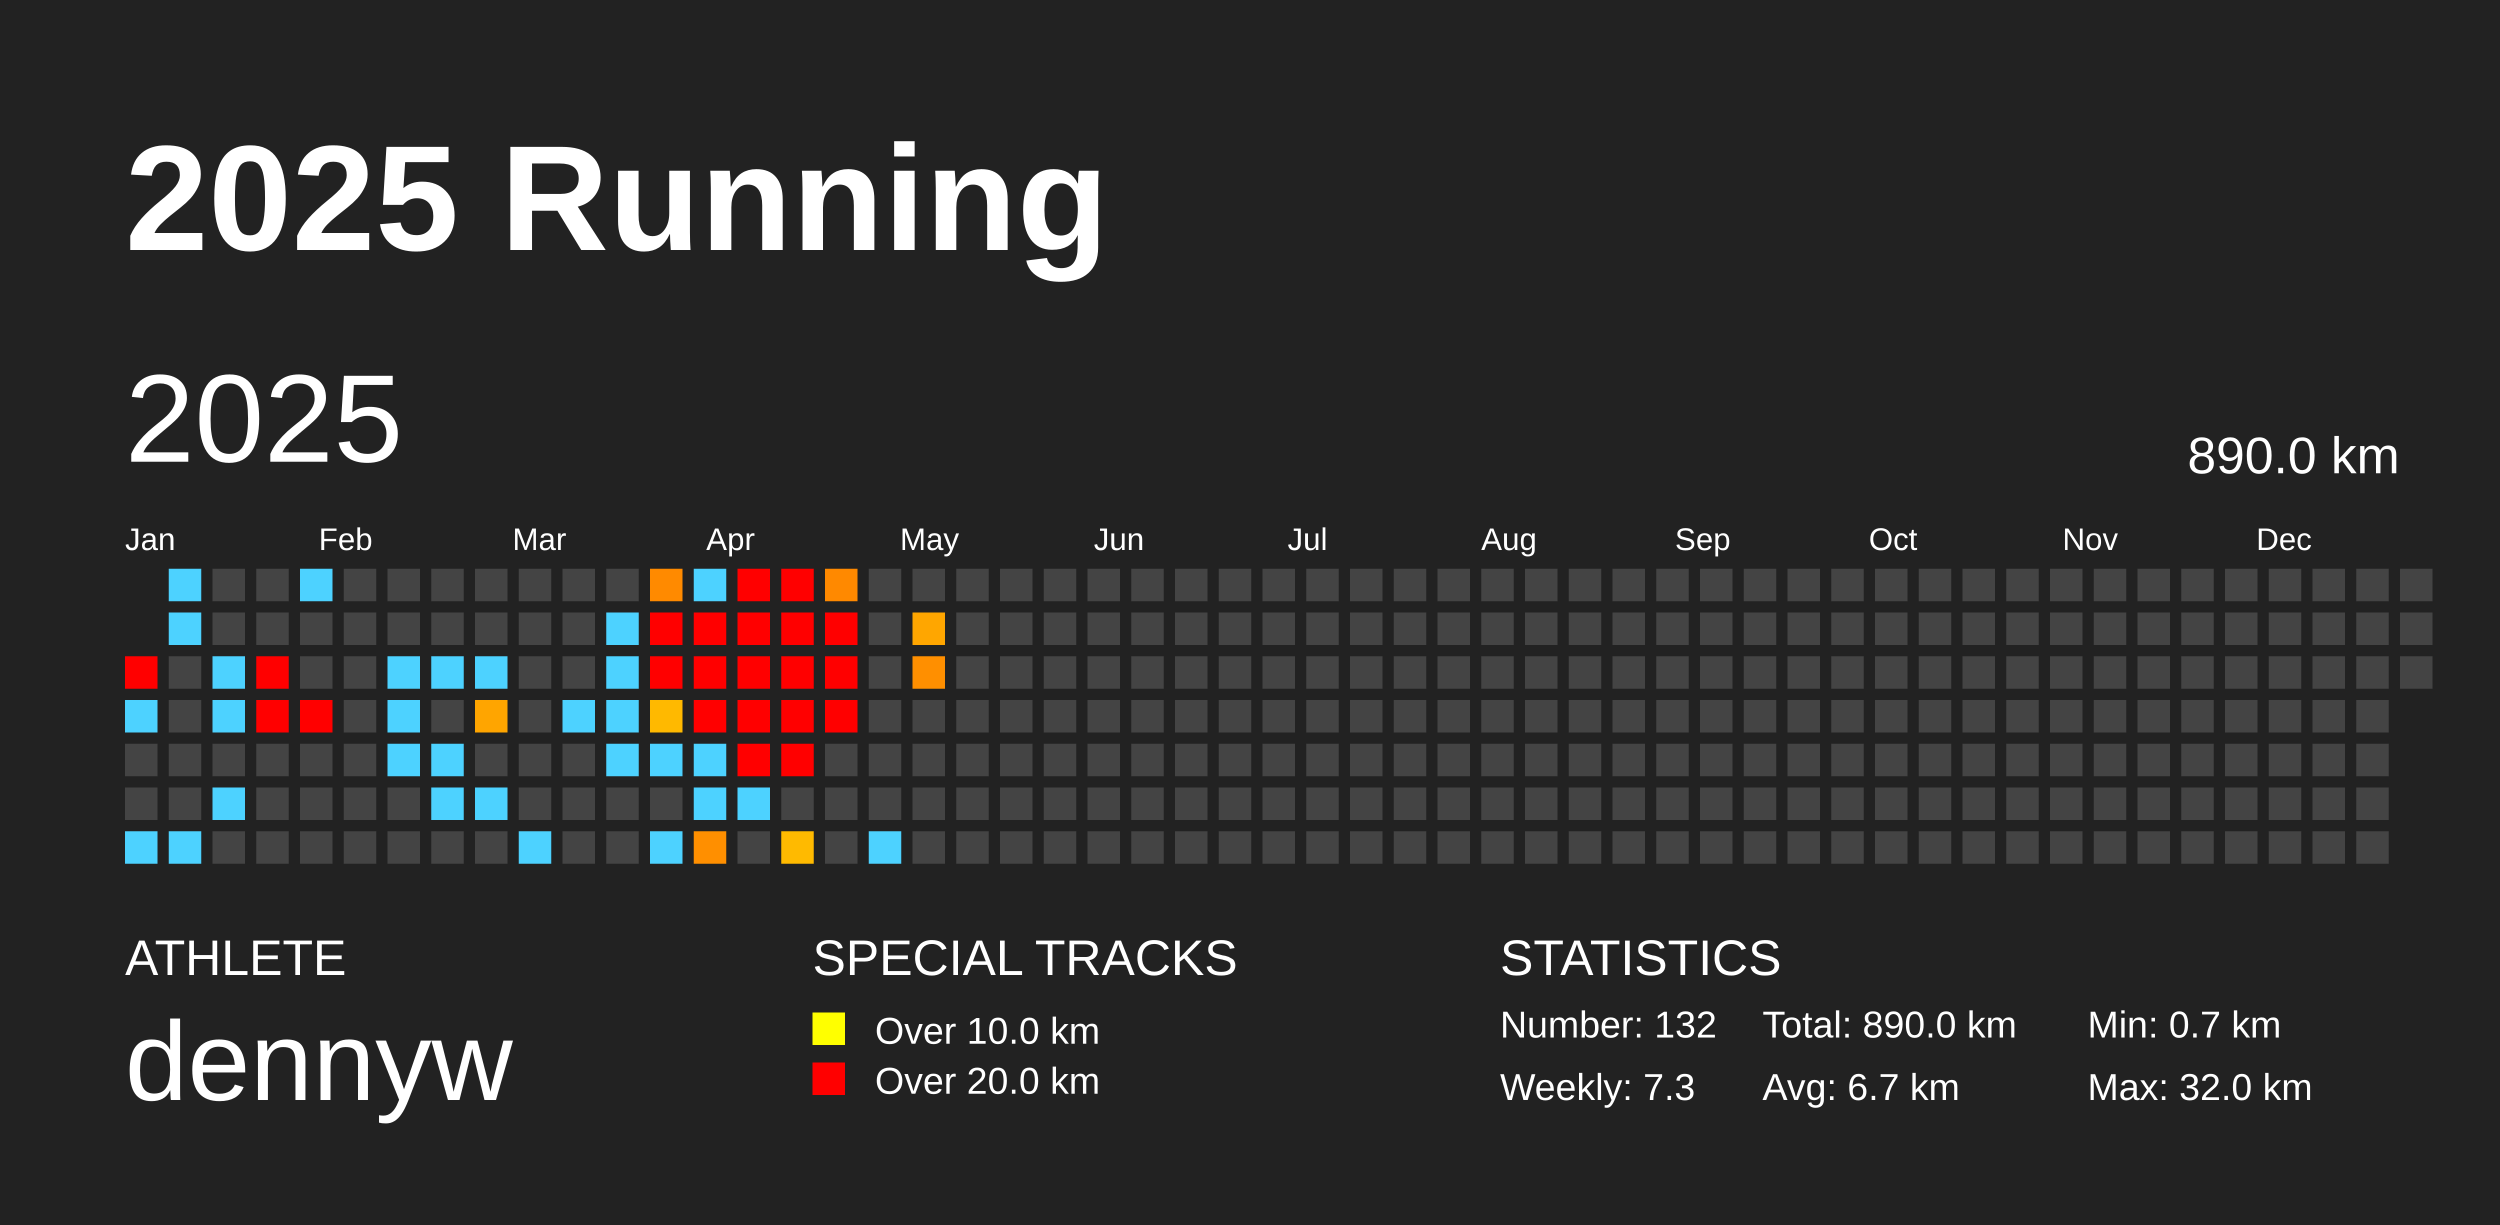
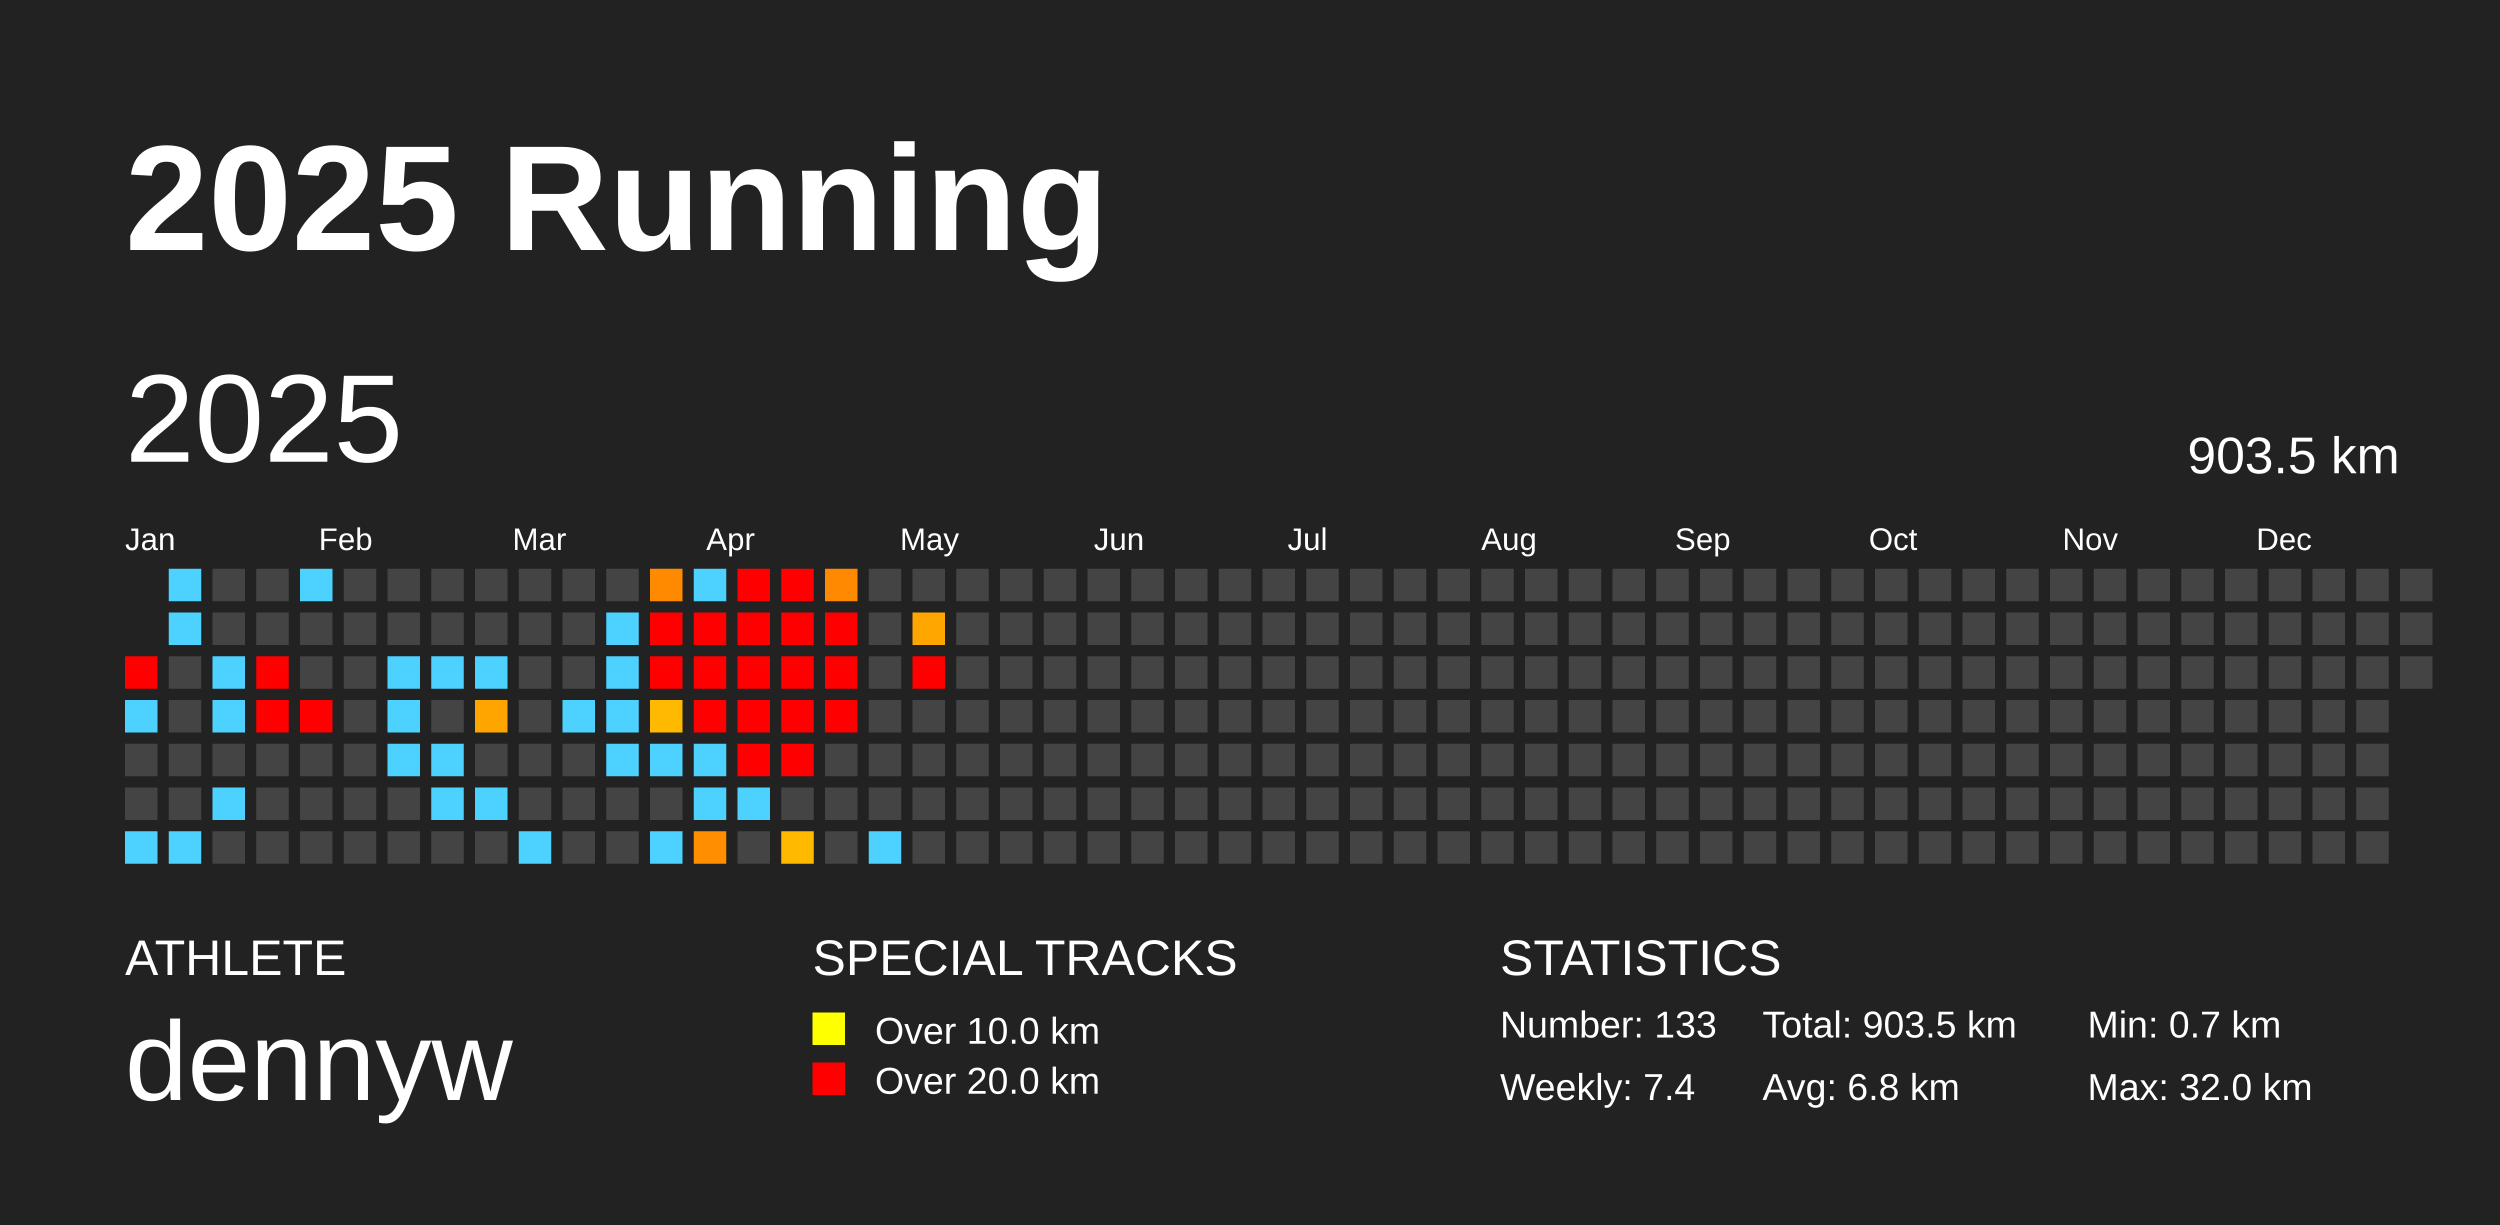
<svg xmlns="http://www.w3.org/2000/svg" baseProfile="full" height="98mm" version="1.1" viewBox="0,0,200,98" width="200mm">
  <defs />
  <rect fill="#222222" height="98" width="200" x="0" y="0" />
  <text fill="#FFFFFF" style="font-size:12px; font-family:Arial; font-weight:bold;" x="10" y="20">2025 Running</text>
  <text fill="#FFFFFF" style="font-size:4px; font-family:Arial" x="10" y="78">ATHLETE</text>
  <text fill="#FFFFFF" style="font-size:9px; font-family:Arial" x="10" y="88">dennyw</text>
  <text fill="#FFFFFF" style="font-size:4px; font-family:Arial" x="65" y="78">SPECIAL TRACKS</text>
  <rect fill="yellow" height="2.6" width="2.6" x="65" y="81" />
  <text fill="#FFFFFF" style="font-size:3px; font-family:Arial" x="70" y="83.5">Over 10.0 km</text>
  <rect fill="red" height="2.6" width="2.6" x="65" y="85" />
  <text fill="#FFFFFF" style="font-size:3px; font-family:Arial" x="70" y="87.5">Over 20.0 km</text>
  <text fill="#FFFFFF" style="font-size:4px; font-family:Arial" x="120" y="78">STATISTICS</text>
-   <text fill="#FFFFFF" style="font-size:3px; font-family:Arial" x="120" y="83">Number: 132</text>
-   <text fill="#FFFFFF" style="font-size:3px; font-family:Arial" x="120" y="88">Weekly: 7.3</text>
-   <text fill="#FFFFFF" style="font-size:3px; font-family:Arial" x="141" y="83">Total: 890.0 km</text>
-   <text fill="#FFFFFF" style="font-size:3px; font-family:Arial" x="141" y="88">Avg: 6.7 km</text>
+   <text fill="#FFFFFF" style="font-size:3px; font-family:Arial" x="120" y="83">Number: 133</text>
+   <text fill="#FFFFFF" style="font-size:3px; font-family:Arial" x="120" y="88">Weekly: 7.4</text>
+   <text fill="#FFFFFF" style="font-size:3px; font-family:Arial" x="141" y="83">Total: 903.5 km</text>
+   <text fill="#FFFFFF" style="font-size:3px; font-family:Arial" x="141" y="88">Avg: 6.8 km</text>
  <text fill="#FFFFFF" style="font-size:3px; font-family:Arial" x="167" y="83">Min: 0.7 km</text>
  <text fill="#FFFFFF" style="font-size:3px; font-family:Arial" x="167" y="88">Max: 32.0 km</text>
  <text dominant-baseline="hanging" fill="#FFFFFF" style="font-size:10.0px; font-family:Arial;" x="10" y="30">2025</text>
-   <text dominant-baseline="hanging" fill="#FFFFFF" style="font-size:4.125px; font-family:Arial;" x="175" y="35">890.0 km</text>
+   <text dominant-baseline="hanging" fill="#FFFFFF" style="font-size:4.125px; font-family:Arial;" x="175" y="35">903.5 km</text>
  <text fill="#FFFFFF" style="font-size:2.5px; font-family:Arial" x="10.0" y="44">Jan</text>
  <text fill="#FFFFFF" style="font-size:2.5px; font-family:Arial" x="25.5" y="44">Feb</text>
  <text fill="#FFFFFF" style="font-size:2.5px; font-family:Arial" x="41.0" y="44">Mar</text>
  <text fill="#FFFFFF" style="font-size:2.5px; font-family:Arial" x="56.5" y="44">Apr</text>
  <text fill="#FFFFFF" style="font-size:2.5px; font-family:Arial" x="72.0" y="44">May</text>
  <text fill="#FFFFFF" style="font-size:2.5px; font-family:Arial" x="87.5" y="44">Jun</text>
  <text fill="#FFFFFF" style="font-size:2.5px; font-family:Arial" x="103.0" y="44">Jul</text>
  <text fill="#FFFFFF" style="font-size:2.5px; font-family:Arial" x="118.5" y="44">Aug</text>
  <text fill="#FFFFFF" style="font-size:2.5px; font-family:Arial" x="134.0" y="44">Sep</text>
  <text fill="#FFFFFF" style="font-size:2.5px; font-family:Arial" x="149.5" y="44">Oct</text>
  <text fill="#FFFFFF" style="font-size:2.5px; font-family:Arial" x="165.0" y="44">Nov</text>
  <text fill="#FFFFFF" style="font-size:2.5px; font-family:Arial" x="180.5" y="44">Dec</text>
  <rect fill="red" height="2.6" width="2.6" x="10.0" y="52.5" />
  <rect fill="#4dd2ff" height="2.6" width="2.6" x="10.0" y="56.0" />
  <rect fill="#444444" height="2.6" width="2.6" x="10.0" y="59.5" />
  <rect fill="#444444" height="2.6" width="2.6" x="10.0" y="63.0" />
  <rect fill="#4dd2ff" height="2.6" width="2.6" x="10.0" y="66.5" />
  <rect fill="#4dd2ff" height="2.6" width="2.6" x="13.5" y="45.5" />
  <rect fill="#4dd2ff" height="2.6" width="2.6" x="13.5" y="49.0" />
  <rect fill="#444444" height="2.6" width="2.6" x="13.5" y="52.5" />
  <rect fill="#444444" height="2.6" width="2.6" x="13.5" y="56.0" />
  <rect fill="#444444" height="2.6" width="2.6" x="13.5" y="59.5" />
  <rect fill="#444444" height="2.6" width="2.6" x="13.5" y="63.0" />
  <rect fill="#4dd2ff" height="2.6" width="2.6" x="13.5" y="66.5" />
  <rect fill="#444444" height="2.6" width="2.6" x="17.0" y="45.5" />
  <rect fill="#444444" height="2.6" width="2.6" x="17.0" y="49.0" />
  <rect fill="#4dd2ff" height="2.6" width="2.6" x="17.0" y="52.5" />
  <rect fill="#4dd2ff" height="2.6" width="2.6" x="17.0" y="56.0" />
  <rect fill="#444444" height="2.6" width="2.6" x="17.0" y="59.5" />
  <rect fill="#4dd2ff" height="2.6" width="2.6" x="17.0" y="63.0" />
  <rect fill="#444444" height="2.6" width="2.6" x="17.0" y="66.5" />
  <rect fill="#444444" height="2.6" width="2.6" x="20.5" y="45.5" />
  <rect fill="#444444" height="2.6" width="2.6" x="20.5" y="49.0" />
  <rect fill="red" height="2.6" width="2.6" x="20.5" y="52.5" />
  <rect fill="red" height="2.6" width="2.6" x="20.5" y="56.0" />
  <rect fill="#444444" height="2.6" width="2.6" x="20.5" y="59.5" />
  <rect fill="#444444" height="2.6" width="2.6" x="20.5" y="63.0" />
  <rect fill="#444444" height="2.6" width="2.6" x="20.5" y="66.5" />
  <rect fill="#4dd2ff" height="2.6" width="2.6" x="24.0" y="45.5" />
  <rect fill="#444444" height="2.6" width="2.6" x="24.0" y="49.0" />
  <rect fill="#444444" height="2.6" width="2.6" x="24.0" y="52.5" />
  <rect fill="red" height="2.6" width="2.6" x="24.0" y="56.0" />
  <rect fill="#444444" height="2.6" width="2.6" x="24.0" y="59.5" />
  <rect fill="#444444" height="2.6" width="2.6" x="24.0" y="63.0" />
  <rect fill="#444444" height="2.6" width="2.6" x="24.0" y="66.5" />
  <rect fill="#444444" height="2.6" width="2.6" x="27.5" y="45.5" />
  <rect fill="#444444" height="2.6" width="2.6" x="27.5" y="49.0" />
  <rect fill="#444444" height="2.6" width="2.6" x="27.5" y="52.5" />
  <rect fill="#444444" height="2.6" width="2.6" x="27.5" y="56.0" />
  <rect fill="#444444" height="2.6" width="2.6" x="27.5" y="59.5" />
  <rect fill="#444444" height="2.6" width="2.6" x="27.5" y="63.0" />
  <rect fill="#444444" height="2.6" width="2.6" x="27.5" y="66.5" />
  <rect fill="#444444" height="2.6" width="2.6" x="31.0" y="45.5" />
  <rect fill="#444444" height="2.6" width="2.6" x="31.0" y="49.0" />
  <rect fill="#4dd2ff" height="2.6" width="2.6" x="31.0" y="52.5" />
  <rect fill="#4dd2ff" height="2.6" width="2.6" x="31.0" y="56.0" />
  <rect fill="#4dd2ff" height="2.6" width="2.6" x="31.0" y="59.5" />
  <rect fill="#444444" height="2.6" width="2.6" x="31.0" y="63.0" />
  <rect fill="#444444" height="2.6" width="2.6" x="31.0" y="66.5" />
  <rect fill="#444444" height="2.6" width="2.6" x="34.5" y="45.5" />
  <rect fill="#444444" height="2.6" width="2.6" x="34.5" y="49.0" />
  <rect fill="#4dd2ff" height="2.6" width="2.6" x="34.5" y="52.5" />
  <rect fill="#444444" height="2.6" width="2.6" x="34.5" y="56.0" />
  <rect fill="#4dd2ff" height="2.6" width="2.6" x="34.5" y="59.5" />
  <rect fill="#4dd2ff" height="2.6" width="2.6" x="34.5" y="63.0" />
  <rect fill="#444444" height="2.6" width="2.6" x="34.5" y="66.5" />
  <rect fill="#444444" height="2.6" width="2.6" x="38.0" y="45.5" />
  <rect fill="#444444" height="2.6" width="2.6" x="38.0" y="49.0" />
  <rect fill="#4dd2ff" height="2.6" width="2.6" x="38.0" y="52.5" />
  <rect fill="#ffa500" height="2.6" width="2.6" x="38.0" y="56.0" />
  <rect fill="#444444" height="2.6" width="2.6" x="38.0" y="59.5" />
  <rect fill="#4dd2ff" height="2.6" width="2.6" x="38.0" y="63.0" />
  <rect fill="#444444" height="2.6" width="2.6" x="38.0" y="66.5" />
  <rect fill="#444444" height="2.6" width="2.6" x="41.5" y="45.5" />
  <rect fill="#444444" height="2.6" width="2.6" x="41.5" y="49.0" />
  <rect fill="#444444" height="2.6" width="2.6" x="41.5" y="52.5" />
  <rect fill="#444444" height="2.6" width="2.6" x="41.5" y="56.0" />
  <rect fill="#444444" height="2.6" width="2.6" x="41.5" y="59.5" />
  <rect fill="#444444" height="2.6" width="2.6" x="41.5" y="63.0" />
  <rect fill="#4dd2ff" height="2.6" width="2.6" x="41.5" y="66.5" />
  <rect fill="#444444" height="2.6" width="2.6" x="45.0" y="45.5" />
  <rect fill="#444444" height="2.6" width="2.6" x="45.0" y="49.0" />
  <rect fill="#444444" height="2.6" width="2.6" x="45.0" y="52.5" />
  <rect fill="#4dd2ff" height="2.6" width="2.6" x="45.0" y="56.0" />
  <rect fill="#444444" height="2.6" width="2.6" x="45.0" y="59.5" />
  <rect fill="#444444" height="2.6" width="2.6" x="45.0" y="63.0" />
  <rect fill="#444444" height="2.6" width="2.6" x="45.0" y="66.5" />
  <rect fill="#444444" height="2.6" width="2.6" x="48.5" y="45.5" />
  <rect fill="#4dd2ff" height="2.6" width="2.6" x="48.5" y="49.0" />
  <rect fill="#4dd2ff" height="2.6" width="2.6" x="48.5" y="52.5" />
  <rect fill="#4dd2ff" height="2.6" width="2.6" x="48.5" y="56.0" />
  <rect fill="#4dd2ff" height="2.6" width="2.6" x="48.5" y="59.5" />
  <rect fill="#444444" height="2.6" width="2.6" x="48.5" y="63.0" />
  <rect fill="#444444" height="2.6" width="2.6" x="48.5" y="66.5" />
  <rect fill="#ff8a00" height="2.6" width="2.6" x="52.0" y="45.5" />
  <rect fill="red" height="2.6" width="2.6" x="52.0" y="49.0" />
  <rect fill="red" height="2.6" width="2.6" x="52.0" y="52.5" />
  <rect fill="#ffb900" height="2.6" width="2.6" x="52.0" y="56.0" />
  <rect fill="#4dd2ff" height="2.6" width="2.6" x="52.0" y="59.5" />
  <rect fill="#444444" height="2.6" width="2.6" x="52.0" y="63.0" />
  <rect fill="#4dd2ff" height="2.6" width="2.6" x="52.0" y="66.5" />
  <rect fill="#4dd2ff" height="2.6" width="2.6" x="55.5" y="45.5" />
  <rect fill="red" height="2.6" width="2.6" x="55.5" y="49.0" />
  <rect fill="red" height="2.6" width="2.6" x="55.5" y="52.5" />
  <rect fill="red" height="2.6" width="2.6" x="55.5" y="56.0" />
  <rect fill="#4dd2ff" height="2.6" width="2.6" x="55.5" y="59.5" />
  <rect fill="#4dd2ff" height="2.6" width="2.6" x="55.5" y="63.0" />
  <rect fill="#ff8f00" height="2.6" width="2.6" x="55.5" y="66.5" />
  <rect fill="red" height="2.6" width="2.6" x="59.0" y="45.5" />
  <rect fill="red" height="2.6" width="2.6" x="59.0" y="49.0" />
  <rect fill="red" height="2.6" width="2.6" x="59.0" y="52.5" />
  <rect fill="red" height="2.6" width="2.6" x="59.0" y="56.0" />
  <rect fill="red" height="2.6" width="2.6" x="59.0" y="59.5" />
  <rect fill="#4dd2ff" height="2.6" width="2.6" x="59.0" y="63.0" />
  <rect fill="#444444" height="2.6" width="2.6" x="59.0" y="66.5" />
  <rect fill="red" height="2.6" width="2.6" x="62.5" y="45.5" />
  <rect fill="red" height="2.6" width="2.6" x="62.5" y="49.0" />
  <rect fill="red" height="2.6" width="2.6" x="62.5" y="52.5" />
  <rect fill="red" height="2.6" width="2.6" x="62.5" y="56.0" />
  <rect fill="red" height="2.6" width="2.6" x="62.5" y="59.5" />
  <rect fill="#444444" height="2.6" width="2.6" x="62.5" y="63.0" />
  <rect fill="#ffba00" height="2.6" width="2.6" x="62.5" y="66.5" />
  <rect fill="#ff8900" height="2.6" width="2.6" x="66.0" y="45.5" />
  <rect fill="red" height="2.6" width="2.6" x="66.0" y="49.0" />
  <rect fill="red" height="2.6" width="2.6" x="66.0" y="52.5" />
  <rect fill="red" height="2.6" width="2.6" x="66.0" y="56.0" />
  <rect fill="#444444" height="2.6" width="2.6" x="66.0" y="59.5" />
  <rect fill="#444444" height="2.6" width="2.6" x="66.0" y="63.0" />
  <rect fill="#444444" height="2.6" width="2.6" x="66.0" y="66.5" />
  <rect fill="#444444" height="2.6" width="2.6" x="69.5" y="45.5" />
  <rect fill="#444444" height="2.6" width="2.6" x="69.5" y="49.0" />
  <rect fill="#444444" height="2.6" width="2.6" x="69.5" y="52.5" />
  <rect fill="#444444" height="2.6" width="2.6" x="69.5" y="56.0" />
  <rect fill="#444444" height="2.6" width="2.6" x="69.5" y="59.5" />
  <rect fill="#444444" height="2.6" width="2.6" x="69.5" y="63.0" />
  <rect fill="#4dd2ff" height="2.6" width="2.6" x="69.5" y="66.5" />
  <rect fill="#444444" height="2.6" width="2.6" x="73.0" y="45.5" />
  <rect fill="#ffa600" height="2.6" width="2.6" x="73.0" y="49.0" />
-   <rect fill="#ff8f00" height="2.6" width="2.6" x="73.0" y="52.5" />
+   <rect fill="red" height="2.6" width="2.6" x="73.0" y="52.5" />
  <rect fill="#444444" height="2.6" width="2.6" x="73.0" y="56.0" />
  <rect fill="#444444" height="2.6" width="2.6" x="73.0" y="59.5" />
  <rect fill="#444444" height="2.6" width="2.6" x="73.0" y="63.0" />
  <rect fill="#444444" height="2.6" width="2.6" x="73.0" y="66.5" />
  <rect fill="#444444" height="2.6" width="2.6" x="76.5" y="45.5" />
  <rect fill="#444444" height="2.6" width="2.6" x="76.5" y="49.0" />
  <rect fill="#444444" height="2.6" width="2.6" x="76.5" y="52.5" />
  <rect fill="#444444" height="2.6" width="2.6" x="76.5" y="56.0" />
  <rect fill="#444444" height="2.6" width="2.6" x="76.5" y="59.5" />
  <rect fill="#444444" height="2.6" width="2.6" x="76.5" y="63.0" />
  <rect fill="#444444" height="2.6" width="2.6" x="76.5" y="66.5" />
  <rect fill="#444444" height="2.6" width="2.6" x="80.0" y="45.5" />
  <rect fill="#444444" height="2.6" width="2.6" x="80.0" y="49.0" />
  <rect fill="#444444" height="2.6" width="2.6" x="80.0" y="52.5" />
  <rect fill="#444444" height="2.6" width="2.6" x="80.0" y="56.0" />
  <rect fill="#444444" height="2.6" width="2.6" x="80.0" y="59.5" />
  <rect fill="#444444" height="2.6" width="2.6" x="80.0" y="63.0" />
  <rect fill="#444444" height="2.6" width="2.6" x="80.0" y="66.5" />
  <rect fill="#444444" height="2.6" width="2.6" x="83.5" y="45.5" />
  <rect fill="#444444" height="2.6" width="2.6" x="83.5" y="49.0" />
  <rect fill="#444444" height="2.6" width="2.6" x="83.5" y="52.5" />
  <rect fill="#444444" height="2.6" width="2.6" x="83.5" y="56.0" />
  <rect fill="#444444" height="2.6" width="2.6" x="83.5" y="59.5" />
  <rect fill="#444444" height="2.6" width="2.6" x="83.5" y="63.0" />
  <rect fill="#444444" height="2.6" width="2.6" x="83.5" y="66.5" />
  <rect fill="#444444" height="2.6" width="2.6" x="87.0" y="45.5" />
  <rect fill="#444444" height="2.6" width="2.6" x="87.0" y="49.0" />
  <rect fill="#444444" height="2.6" width="2.6" x="87.0" y="52.5" />
  <rect fill="#444444" height="2.6" width="2.6" x="87.0" y="56.0" />
  <rect fill="#444444" height="2.6" width="2.6" x="87.0" y="59.5" />
  <rect fill="#444444" height="2.6" width="2.6" x="87.0" y="63.0" />
  <rect fill="#444444" height="2.6" width="2.6" x="87.0" y="66.5" />
  <rect fill="#444444" height="2.6" width="2.6" x="90.5" y="45.5" />
  <rect fill="#444444" height="2.6" width="2.6" x="90.5" y="49.0" />
  <rect fill="#444444" height="2.6" width="2.6" x="90.5" y="52.5" />
  <rect fill="#444444" height="2.6" width="2.6" x="90.5" y="56.0" />
  <rect fill="#444444" height="2.6" width="2.6" x="90.5" y="59.5" />
  <rect fill="#444444" height="2.6" width="2.6" x="90.5" y="63.0" />
  <rect fill="#444444" height="2.6" width="2.6" x="90.5" y="66.5" />
  <rect fill="#444444" height="2.6" width="2.6" x="94.0" y="45.5" />
  <rect fill="#444444" height="2.6" width="2.6" x="94.0" y="49.0" />
  <rect fill="#444444" height="2.6" width="2.6" x="94.0" y="52.5" />
  <rect fill="#444444" height="2.6" width="2.6" x="94.0" y="56.0" />
  <rect fill="#444444" height="2.6" width="2.6" x="94.0" y="59.5" />
  <rect fill="#444444" height="2.6" width="2.6" x="94.0" y="63.0" />
  <rect fill="#444444" height="2.6" width="2.6" x="94.0" y="66.5" />
  <rect fill="#444444" height="2.6" width="2.6" x="97.5" y="45.5" />
  <rect fill="#444444" height="2.6" width="2.6" x="97.5" y="49.0" />
  <rect fill="#444444" height="2.6" width="2.6" x="97.5" y="52.5" />
  <rect fill="#444444" height="2.6" width="2.6" x="97.5" y="56.0" />
  <rect fill="#444444" height="2.6" width="2.6" x="97.5" y="59.5" />
  <rect fill="#444444" height="2.6" width="2.6" x="97.5" y="63.0" />
  <rect fill="#444444" height="2.6" width="2.6" x="97.5" y="66.5" />
  <rect fill="#444444" height="2.6" width="2.6" x="101.0" y="45.5" />
  <rect fill="#444444" height="2.6" width="2.6" x="101.0" y="49.0" />
  <rect fill="#444444" height="2.6" width="2.6" x="101.0" y="52.5" />
  <rect fill="#444444" height="2.6" width="2.6" x="101.0" y="56.0" />
  <rect fill="#444444" height="2.6" width="2.6" x="101.0" y="59.5" />
  <rect fill="#444444" height="2.6" width="2.6" x="101.0" y="63.0" />
  <rect fill="#444444" height="2.6" width="2.6" x="101.0" y="66.5" />
  <rect fill="#444444" height="2.6" width="2.6" x="104.5" y="45.5" />
  <rect fill="#444444" height="2.6" width="2.6" x="104.5" y="49.0" />
  <rect fill="#444444" height="2.6" width="2.6" x="104.5" y="52.5" />
  <rect fill="#444444" height="2.6" width="2.6" x="104.5" y="56.0" />
  <rect fill="#444444" height="2.6" width="2.6" x="104.5" y="59.5" />
  <rect fill="#444444" height="2.6" width="2.6" x="104.5" y="63.0" />
  <rect fill="#444444" height="2.6" width="2.6" x="104.5" y="66.5" />
  <rect fill="#444444" height="2.6" width="2.6" x="108.0" y="45.5" />
  <rect fill="#444444" height="2.6" width="2.6" x="108.0" y="49.0" />
  <rect fill="#444444" height="2.6" width="2.6" x="108.0" y="52.5" />
  <rect fill="#444444" height="2.6" width="2.6" x="108.0" y="56.0" />
  <rect fill="#444444" height="2.6" width="2.6" x="108.0" y="59.5" />
  <rect fill="#444444" height="2.6" width="2.6" x="108.0" y="63.0" />
  <rect fill="#444444" height="2.6" width="2.6" x="108.0" y="66.5" />
  <rect fill="#444444" height="2.6" width="2.6" x="111.5" y="45.5" />
  <rect fill="#444444" height="2.6" width="2.6" x="111.5" y="49.0" />
  <rect fill="#444444" height="2.6" width="2.6" x="111.5" y="52.5" />
  <rect fill="#444444" height="2.6" width="2.6" x="111.5" y="56.0" />
  <rect fill="#444444" height="2.6" width="2.6" x="111.5" y="59.5" />
  <rect fill="#444444" height="2.6" width="2.6" x="111.5" y="63.0" />
  <rect fill="#444444" height="2.6" width="2.6" x="111.5" y="66.5" />
  <rect fill="#444444" height="2.6" width="2.6" x="115.0" y="45.5" />
  <rect fill="#444444" height="2.6" width="2.6" x="115.0" y="49.0" />
  <rect fill="#444444" height="2.6" width="2.6" x="115.0" y="52.5" />
  <rect fill="#444444" height="2.6" width="2.6" x="115.0" y="56.0" />
  <rect fill="#444444" height="2.6" width="2.6" x="115.0" y="59.5" />
  <rect fill="#444444" height="2.6" width="2.6" x="115.0" y="63.0" />
  <rect fill="#444444" height="2.6" width="2.6" x="115.0" y="66.5" />
  <rect fill="#444444" height="2.6" width="2.6" x="118.5" y="45.5" />
  <rect fill="#444444" height="2.6" width="2.6" x="118.5" y="49.0" />
  <rect fill="#444444" height="2.6" width="2.6" x="118.5" y="52.5" />
  <rect fill="#444444" height="2.6" width="2.6" x="118.5" y="56.0" />
  <rect fill="#444444" height="2.6" width="2.6" x="118.5" y="59.5" />
  <rect fill="#444444" height="2.6" width="2.6" x="118.5" y="63.0" />
  <rect fill="#444444" height="2.6" width="2.6" x="118.5" y="66.5" />
  <rect fill="#444444" height="2.6" width="2.6" x="122.0" y="45.5" />
  <rect fill="#444444" height="2.6" width="2.6" x="122.0" y="49.0" />
  <rect fill="#444444" height="2.6" width="2.6" x="122.0" y="52.5" />
  <rect fill="#444444" height="2.6" width="2.6" x="122.0" y="56.0" />
  <rect fill="#444444" height="2.6" width="2.6" x="122.0" y="59.5" />
  <rect fill="#444444" height="2.6" width="2.6" x="122.0" y="63.0" />
  <rect fill="#444444" height="2.6" width="2.6" x="122.0" y="66.5" />
  <rect fill="#444444" height="2.6" width="2.6" x="125.5" y="45.5" />
  <rect fill="#444444" height="2.6" width="2.6" x="125.5" y="49.0" />
  <rect fill="#444444" height="2.6" width="2.6" x="125.5" y="52.5" />
  <rect fill="#444444" height="2.6" width="2.6" x="125.5" y="56.0" />
  <rect fill="#444444" height="2.6" width="2.6" x="125.5" y="59.5" />
  <rect fill="#444444" height="2.6" width="2.6" x="125.5" y="63.0" />
  <rect fill="#444444" height="2.6" width="2.6" x="125.5" y="66.5" />
  <rect fill="#444444" height="2.6" width="2.6" x="129.0" y="45.5" />
  <rect fill="#444444" height="2.6" width="2.6" x="129.0" y="49.0" />
  <rect fill="#444444" height="2.6" width="2.6" x="129.0" y="52.5" />
  <rect fill="#444444" height="2.6" width="2.6" x="129.0" y="56.0" />
  <rect fill="#444444" height="2.6" width="2.6" x="129.0" y="59.5" />
  <rect fill="#444444" height="2.6" width="2.6" x="129.0" y="63.0" />
  <rect fill="#444444" height="2.6" width="2.6" x="129.0" y="66.5" />
  <rect fill="#444444" height="2.6" width="2.6" x="132.5" y="45.5" />
  <rect fill="#444444" height="2.6" width="2.6" x="132.5" y="49.0" />
  <rect fill="#444444" height="2.6" width="2.6" x="132.5" y="52.5" />
  <rect fill="#444444" height="2.6" width="2.6" x="132.5" y="56.0" />
  <rect fill="#444444" height="2.6" width="2.6" x="132.5" y="59.5" />
  <rect fill="#444444" height="2.6" width="2.6" x="132.5" y="63.0" />
  <rect fill="#444444" height="2.6" width="2.6" x="132.5" y="66.5" />
  <rect fill="#444444" height="2.6" width="2.6" x="136.0" y="45.5" />
  <rect fill="#444444" height="2.6" width="2.6" x="136.0" y="49.0" />
  <rect fill="#444444" height="2.6" width="2.6" x="136.0" y="52.5" />
  <rect fill="#444444" height="2.6" width="2.6" x="136.0" y="56.0" />
  <rect fill="#444444" height="2.6" width="2.6" x="136.0" y="59.5" />
  <rect fill="#444444" height="2.6" width="2.6" x="136.0" y="63.0" />
  <rect fill="#444444" height="2.6" width="2.6" x="136.0" y="66.5" />
  <rect fill="#444444" height="2.6" width="2.6" x="139.5" y="45.5" />
  <rect fill="#444444" height="2.6" width="2.6" x="139.5" y="49.0" />
  <rect fill="#444444" height="2.6" width="2.6" x="139.5" y="52.5" />
  <rect fill="#444444" height="2.6" width="2.6" x="139.5" y="56.0" />
  <rect fill="#444444" height="2.6" width="2.6" x="139.5" y="59.5" />
  <rect fill="#444444" height="2.6" width="2.6" x="139.5" y="63.0" />
  <rect fill="#444444" height="2.6" width="2.6" x="139.5" y="66.5" />
  <rect fill="#444444" height="2.6" width="2.6" x="143.0" y="45.5" />
  <rect fill="#444444" height="2.6" width="2.6" x="143.0" y="49.0" />
  <rect fill="#444444" height="2.6" width="2.6" x="143.0" y="52.5" />
  <rect fill="#444444" height="2.6" width="2.6" x="143.0" y="56.0" />
  <rect fill="#444444" height="2.6" width="2.6" x="143.0" y="59.5" />
  <rect fill="#444444" height="2.6" width="2.6" x="143.0" y="63.0" />
  <rect fill="#444444" height="2.6" width="2.6" x="143.0" y="66.5" />
  <rect fill="#444444" height="2.6" width="2.6" x="146.5" y="45.5" />
  <rect fill="#444444" height="2.6" width="2.6" x="146.5" y="49.0" />
  <rect fill="#444444" height="2.6" width="2.6" x="146.5" y="52.5" />
  <rect fill="#444444" height="2.6" width="2.6" x="146.5" y="56.0" />
  <rect fill="#444444" height="2.6" width="2.6" x="146.5" y="59.5" />
  <rect fill="#444444" height="2.6" width="2.6" x="146.5" y="63.0" />
  <rect fill="#444444" height="2.6" width="2.6" x="146.5" y="66.5" />
  <rect fill="#444444" height="2.6" width="2.6" x="150.0" y="45.5" />
  <rect fill="#444444" height="2.6" width="2.6" x="150.0" y="49.0" />
  <rect fill="#444444" height="2.6" width="2.6" x="150.0" y="52.5" />
  <rect fill="#444444" height="2.6" width="2.6" x="150.0" y="56.0" />
  <rect fill="#444444" height="2.6" width="2.6" x="150.0" y="59.5" />
  <rect fill="#444444" height="2.6" width="2.6" x="150.0" y="63.0" />
  <rect fill="#444444" height="2.6" width="2.6" x="150.0" y="66.5" />
  <rect fill="#444444" height="2.6" width="2.6" x="153.5" y="45.5" />
  <rect fill="#444444" height="2.6" width="2.6" x="153.5" y="49.0" />
  <rect fill="#444444" height="2.6" width="2.6" x="153.5" y="52.5" />
  <rect fill="#444444" height="2.6" width="2.6" x="153.5" y="56.0" />
  <rect fill="#444444" height="2.6" width="2.6" x="153.5" y="59.5" />
  <rect fill="#444444" height="2.6" width="2.6" x="153.5" y="63.0" />
  <rect fill="#444444" height="2.6" width="2.6" x="153.5" y="66.5" />
  <rect fill="#444444" height="2.6" width="2.6" x="157.0" y="45.5" />
  <rect fill="#444444" height="2.6" width="2.6" x="157.0" y="49.0" />
  <rect fill="#444444" height="2.6" width="2.6" x="157.0" y="52.5" />
  <rect fill="#444444" height="2.6" width="2.6" x="157.0" y="56.0" />
  <rect fill="#444444" height="2.6" width="2.6" x="157.0" y="59.5" />
  <rect fill="#444444" height="2.6" width="2.6" x="157.0" y="63.0" />
  <rect fill="#444444" height="2.6" width="2.6" x="157.0" y="66.5" />
  <rect fill="#444444" height="2.6" width="2.6" x="160.5" y="45.5" />
  <rect fill="#444444" height="2.6" width="2.6" x="160.5" y="49.0" />
  <rect fill="#444444" height="2.6" width="2.6" x="160.5" y="52.5" />
  <rect fill="#444444" height="2.6" width="2.6" x="160.5" y="56.0" />
  <rect fill="#444444" height="2.6" width="2.6" x="160.5" y="59.5" />
  <rect fill="#444444" height="2.6" width="2.6" x="160.5" y="63.0" />
  <rect fill="#444444" height="2.6" width="2.6" x="160.5" y="66.5" />
  <rect fill="#444444" height="2.6" width="2.6" x="164.0" y="45.5" />
  <rect fill="#444444" height="2.6" width="2.6" x="164.0" y="49.0" />
  <rect fill="#444444" height="2.6" width="2.6" x="164.0" y="52.5" />
  <rect fill="#444444" height="2.6" width="2.6" x="164.0" y="56.0" />
  <rect fill="#444444" height="2.6" width="2.6" x="164.0" y="59.5" />
  <rect fill="#444444" height="2.6" width="2.6" x="164.0" y="63.0" />
  <rect fill="#444444" height="2.6" width="2.6" x="164.0" y="66.5" />
  <rect fill="#444444" height="2.6" width="2.6" x="167.5" y="45.5" />
  <rect fill="#444444" height="2.6" width="2.6" x="167.5" y="49.0" />
  <rect fill="#444444" height="2.6" width="2.6" x="167.5" y="52.5" />
  <rect fill="#444444" height="2.6" width="2.6" x="167.5" y="56.0" />
  <rect fill="#444444" height="2.6" width="2.6" x="167.5" y="59.5" />
  <rect fill="#444444" height="2.6" width="2.6" x="167.5" y="63.0" />
  <rect fill="#444444" height="2.6" width="2.6" x="167.5" y="66.5" />
  <rect fill="#444444" height="2.6" width="2.6" x="171.0" y="45.5" />
  <rect fill="#444444" height="2.6" width="2.6" x="171.0" y="49.0" />
  <rect fill="#444444" height="2.6" width="2.6" x="171.0" y="52.5" />
  <rect fill="#444444" height="2.6" width="2.6" x="171.0" y="56.0" />
  <rect fill="#444444" height="2.6" width="2.6" x="171.0" y="59.5" />
  <rect fill="#444444" height="2.6" width="2.6" x="171.0" y="63.0" />
  <rect fill="#444444" height="2.6" width="2.6" x="171.0" y="66.5" />
  <rect fill="#444444" height="2.6" width="2.6" x="174.5" y="45.5" />
  <rect fill="#444444" height="2.6" width="2.6" x="174.5" y="49.0" />
  <rect fill="#444444" height="2.6" width="2.6" x="174.5" y="52.5" />
  <rect fill="#444444" height="2.6" width="2.6" x="174.5" y="56.0" />
  <rect fill="#444444" height="2.6" width="2.6" x="174.5" y="59.5" />
  <rect fill="#444444" height="2.6" width="2.6" x="174.5" y="63.0" />
  <rect fill="#444444" height="2.6" width="2.6" x="174.5" y="66.5" />
  <rect fill="#444444" height="2.6" width="2.6" x="178.0" y="45.5" />
  <rect fill="#444444" height="2.6" width="2.6" x="178.0" y="49.0" />
  <rect fill="#444444" height="2.6" width="2.6" x="178.0" y="52.5" />
  <rect fill="#444444" height="2.6" width="2.6" x="178.0" y="56.0" />
  <rect fill="#444444" height="2.6" width="2.6" x="178.0" y="59.5" />
  <rect fill="#444444" height="2.6" width="2.6" x="178.0" y="63.0" />
  <rect fill="#444444" height="2.6" width="2.6" x="178.0" y="66.5" />
  <rect fill="#444444" height="2.6" width="2.6" x="181.5" y="45.5" />
  <rect fill="#444444" height="2.6" width="2.6" x="181.5" y="49.0" />
  <rect fill="#444444" height="2.6" width="2.6" x="181.5" y="52.5" />
  <rect fill="#444444" height="2.6" width="2.6" x="181.5" y="56.0" />
  <rect fill="#444444" height="2.6" width="2.6" x="181.5" y="59.5" />
  <rect fill="#444444" height="2.6" width="2.6" x="181.5" y="63.0" />
  <rect fill="#444444" height="2.6" width="2.6" x="181.5" y="66.5" />
  <rect fill="#444444" height="2.6" width="2.6" x="185.0" y="45.5" />
  <rect fill="#444444" height="2.6" width="2.6" x="185.0" y="49.0" />
  <rect fill="#444444" height="2.6" width="2.6" x="185.0" y="52.5" />
  <rect fill="#444444" height="2.6" width="2.6" x="185.0" y="56.0" />
  <rect fill="#444444" height="2.6" width="2.6" x="185.0" y="59.5" />
  <rect fill="#444444" height="2.6" width="2.6" x="185.0" y="63.0" />
  <rect fill="#444444" height="2.6" width="2.6" x="185.0" y="66.5" />
  <rect fill="#444444" height="2.6" width="2.6" x="188.5" y="45.5" />
  <rect fill="#444444" height="2.6" width="2.6" x="188.5" y="49.0" />
  <rect fill="#444444" height="2.6" width="2.6" x="188.5" y="52.5" />
  <rect fill="#444444" height="2.6" width="2.6" x="188.5" y="56.0" />
  <rect fill="#444444" height="2.6" width="2.6" x="188.5" y="59.5" />
  <rect fill="#444444" height="2.6" width="2.6" x="188.5" y="63.0" />
  <rect fill="#444444" height="2.6" width="2.6" x="188.5" y="66.5" />
  <rect fill="#444444" height="2.6" width="2.6" x="192.0" y="45.5" />
  <rect fill="#444444" height="2.6" width="2.6" x="192.0" y="49.0" />
  <rect fill="#444444" height="2.6" width="2.6" x="192.0" y="52.5" />
</svg>
